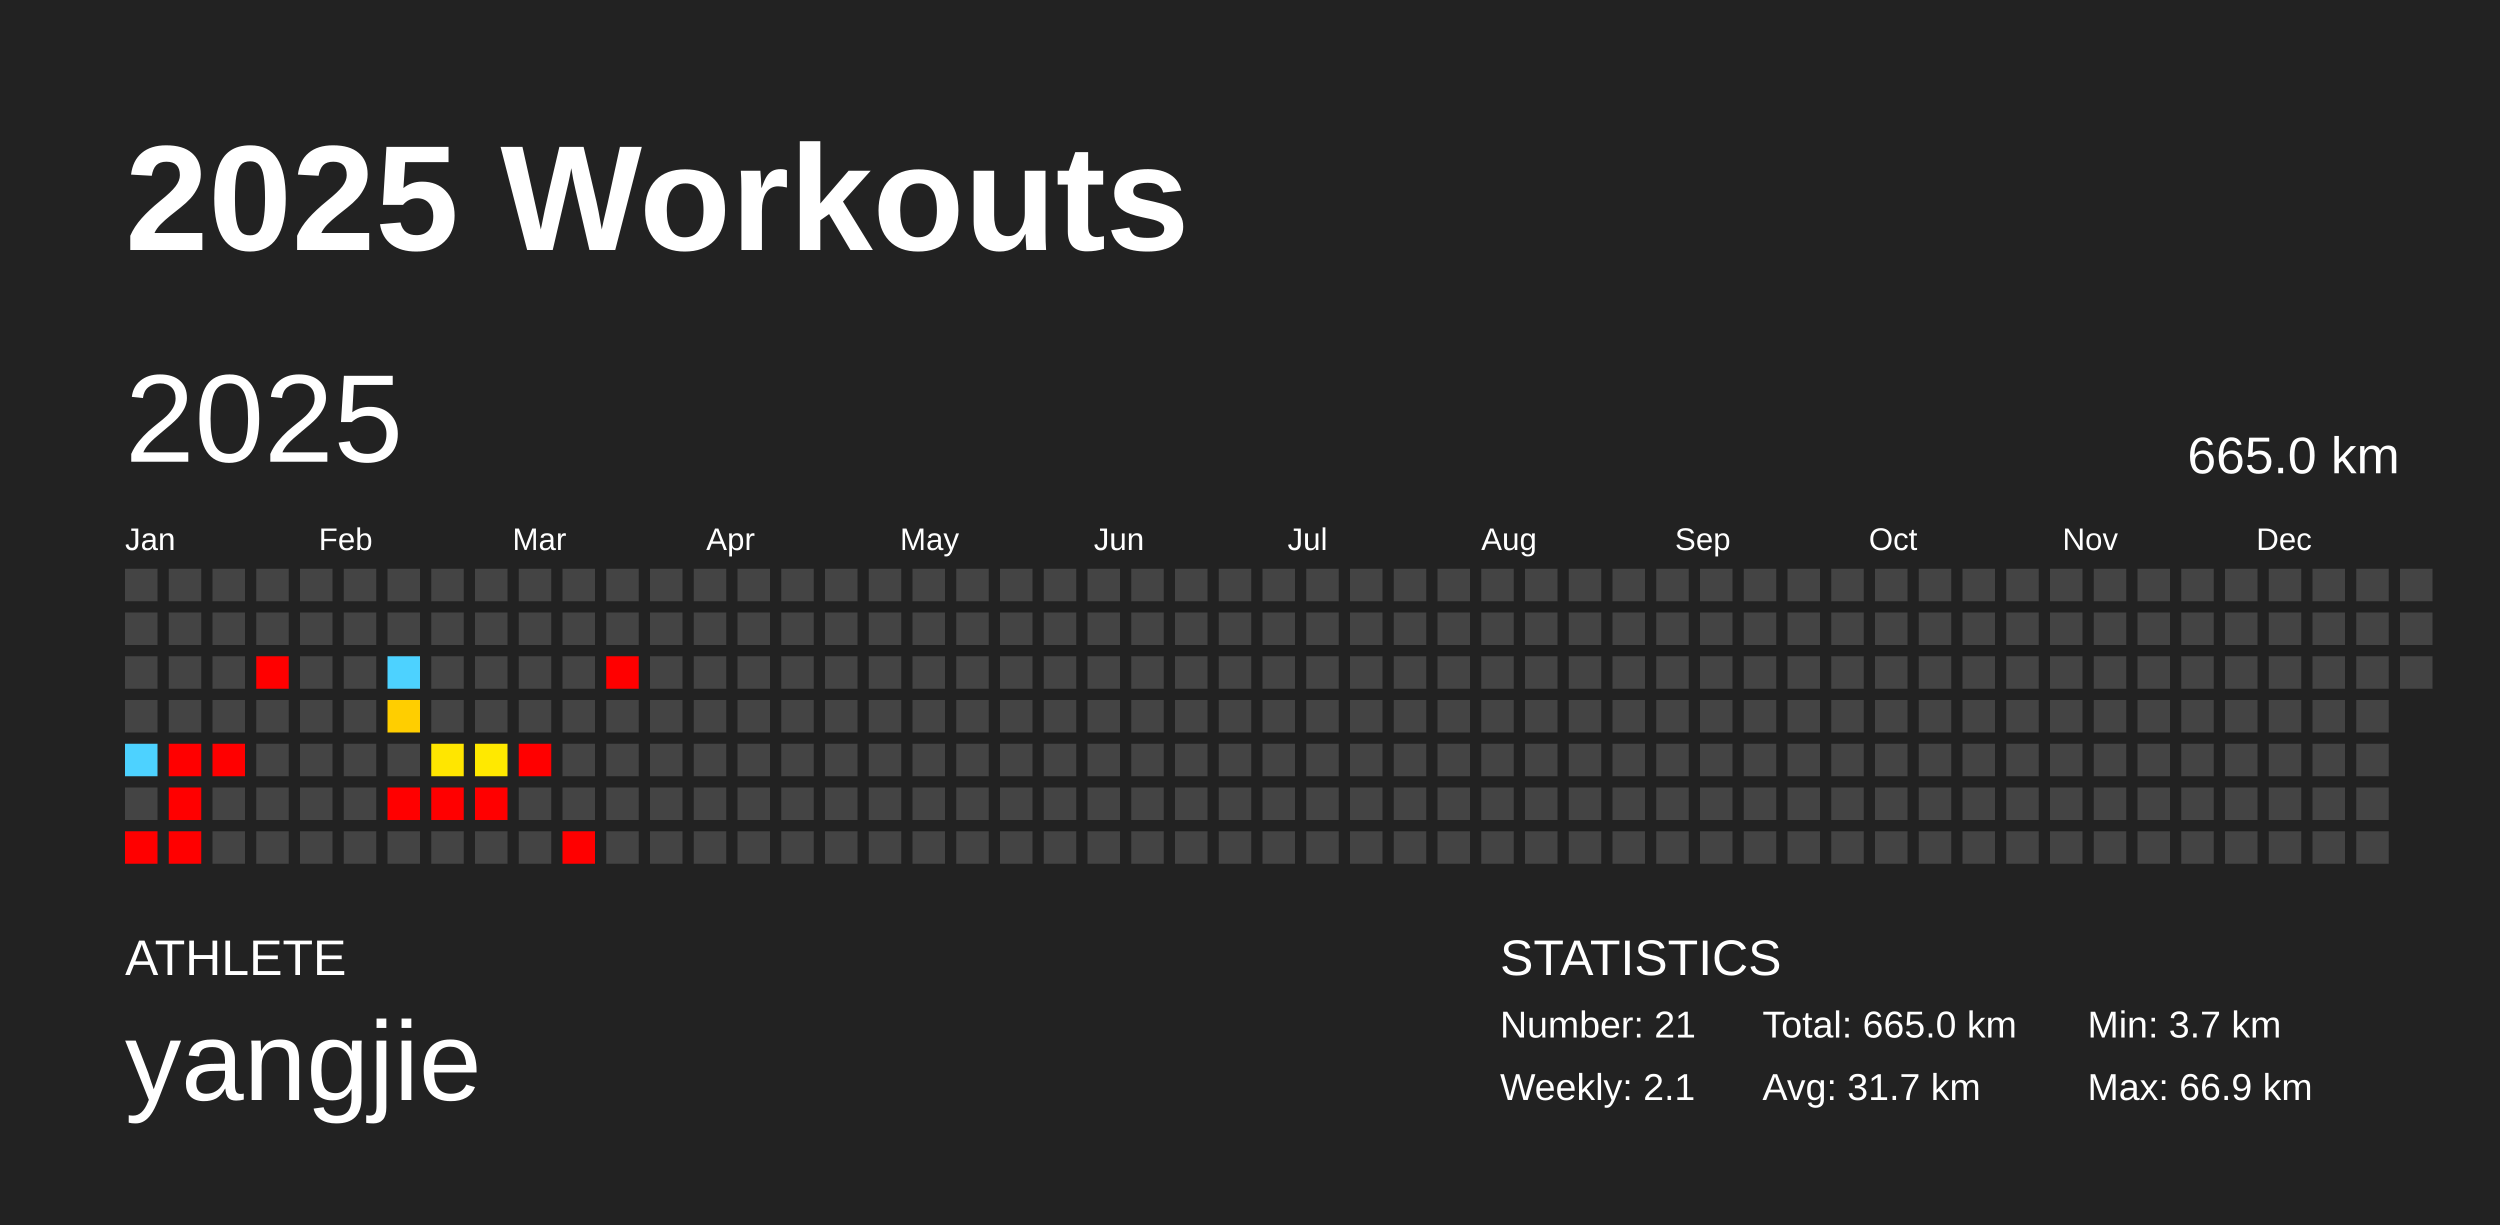
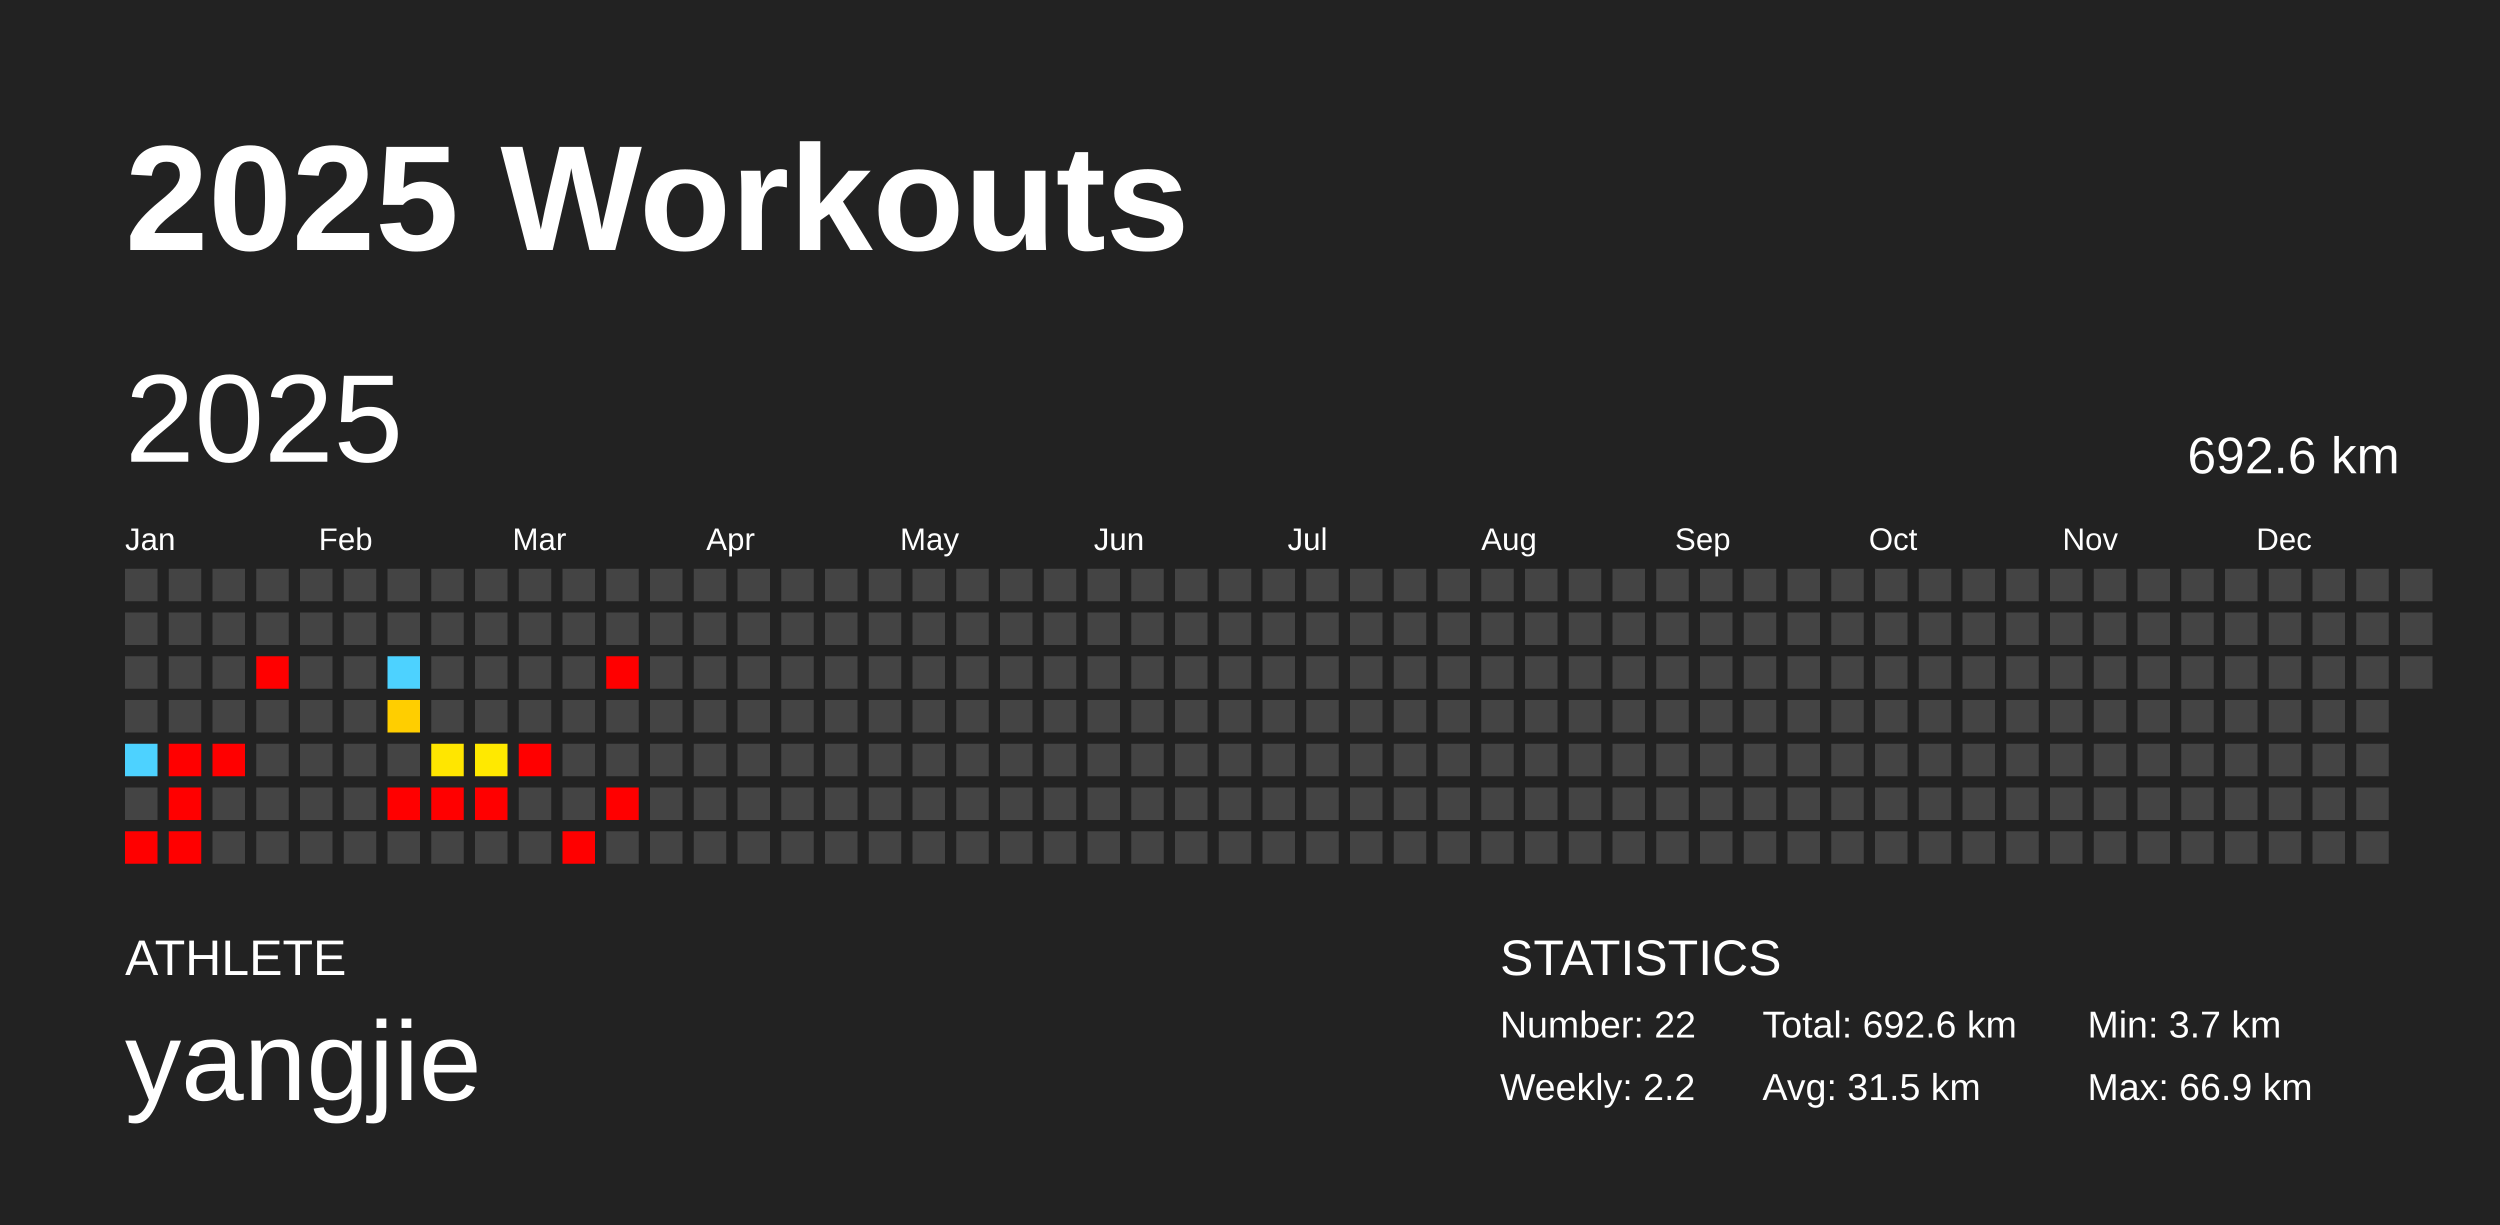
<svg xmlns="http://www.w3.org/2000/svg" baseProfile="full" height="98mm" version="1.1" viewBox="0,0,200,98" width="200mm">
  <defs />
  <rect fill="#222222" height="98" width="200" x="0" y="0" />
  <text fill="#FFFFFF" style="font-size:12px; font-family:Arial; font-weight:bold;" x="10" y="20">2025 Workouts</text>
  <text fill="#FFFFFF" style="font-size:4px; font-family:Arial" x="10" y="78">ATHLETE</text>
  <text fill="#FFFFFF" style="font-size:9px; font-family:Arial" x="10" y="88">yangjie</text>
  <text fill="#FFFFFF" style="font-size:4px; font-family:Arial" x="120" y="78">STATISTICS</text>
-   <text fill="#FFFFFF" style="font-size:3px; font-family:Arial" x="120" y="83">Number: 21</text>
-   <text fill="#FFFFFF" style="font-size:3px; font-family:Arial" x="120" y="88">Weekly: 2.1</text>
-   <text fill="#FFFFFF" style="font-size:3px; font-family:Arial" x="141" y="83">Total: 665.0 km</text>
-   <text fill="#FFFFFF" style="font-size:3px; font-family:Arial" x="141" y="88">Avg: 31.7 km</text>
+   <text fill="#FFFFFF" style="font-size:3px; font-family:Arial" x="120" y="83">Number: 22</text>
+   <text fill="#FFFFFF" style="font-size:3px; font-family:Arial" x="120" y="88">Weekly: 2.2</text>
+   <text fill="#FFFFFF" style="font-size:3px; font-family:Arial" x="141" y="83">Total: 692.6 km</text>
+   <text fill="#FFFFFF" style="font-size:3px; font-family:Arial" x="141" y="88">Avg: 31.5 km</text>
  <text fill="#FFFFFF" style="font-size:3px; font-family:Arial" x="167" y="83">Min: 3.7 km</text>
  <text fill="#FFFFFF" style="font-size:3px; font-family:Arial" x="167" y="88">Max: 66.9 km</text>
  <text dominant-baseline="hanging" fill="#FFFFFF" style="font-size:10.0px; font-family:Arial;" x="10" y="30">2025</text>
-   <text dominant-baseline="hanging" fill="#FFFFFF" style="font-size:4.125px; font-family:Arial;" x="175" y="35">665.0 km</text>
+   <text dominant-baseline="hanging" fill="#FFFFFF" style="font-size:4.125px; font-family:Arial;" x="175" y="35">692.6 km</text>
  <text fill="#FFFFFF" style="font-size:2.5px; font-family:Arial" x="10.0" y="44">Jan</text>
  <text fill="#FFFFFF" style="font-size:2.5px; font-family:Arial" x="25.5" y="44">Feb</text>
  <text fill="#FFFFFF" style="font-size:2.5px; font-family:Arial" x="41.0" y="44">Mar</text>
  <text fill="#FFFFFF" style="font-size:2.5px; font-family:Arial" x="56.5" y="44">Apr</text>
  <text fill="#FFFFFF" style="font-size:2.5px; font-family:Arial" x="72.0" y="44">May</text>
  <text fill="#FFFFFF" style="font-size:2.5px; font-family:Arial" x="87.5" y="44">Jun</text>
  <text fill="#FFFFFF" style="font-size:2.5px; font-family:Arial" x="103.0" y="44">Jul</text>
  <text fill="#FFFFFF" style="font-size:2.5px; font-family:Arial" x="118.5" y="44">Aug</text>
  <text fill="#FFFFFF" style="font-size:2.5px; font-family:Arial" x="134.0" y="44">Sep</text>
  <text fill="#FFFFFF" style="font-size:2.5px; font-family:Arial" x="149.5" y="44">Oct</text>
  <text fill="#FFFFFF" style="font-size:2.5px; font-family:Arial" x="165.0" y="44">Nov</text>
  <text fill="#FFFFFF" style="font-size:2.5px; font-family:Arial" x="180.5" y="44">Dec</text>
  <rect fill="#444444" height="2.6" width="2.6" x="10.0" y="45.5" />
  <rect fill="#444444" height="2.6" width="2.6" x="10.0" y="49.0" />
  <rect fill="#444444" height="2.6" width="2.6" x="10.0" y="52.5" />
  <rect fill="#444444" height="2.6" width="2.6" x="10.0" y="56.0" />
  <rect fill="#4dd2ff" height="2.6" width="2.6" x="10.0" y="59.5" />
  <rect fill="#444444" height="2.6" width="2.6" x="10.0" y="63.0" />
  <rect fill="red" height="2.6" width="2.6" x="10.0" y="66.5" />
  <rect fill="#444444" height="2.6" width="2.6" x="13.5" y="45.5" />
  <rect fill="#444444" height="2.6" width="2.6" x="13.5" y="49.0" />
  <rect fill="#444444" height="2.6" width="2.6" x="13.5" y="52.5" />
  <rect fill="#444444" height="2.6" width="2.6" x="13.5" y="56.0" />
  <rect fill="red" height="2.6" width="2.6" x="13.5" y="59.5" />
  <rect fill="red" height="2.6" width="2.6" x="13.5" y="63.0" />
  <rect fill="red" height="2.6" width="2.6" x="13.5" y="66.5" />
  <rect fill="#444444" height="2.6" width="2.6" x="17.0" y="45.5" />
  <rect fill="#444444" height="2.6" width="2.6" x="17.0" y="49.0" />
  <rect fill="#444444" height="2.6" width="2.6" x="17.0" y="52.5" />
  <rect fill="#444444" height="2.6" width="2.6" x="17.0" y="56.0" />
  <rect fill="red" height="2.6" width="2.6" x="17.0" y="59.5" />
  <rect fill="#444444" height="2.6" width="2.6" x="17.0" y="63.0" />
  <rect fill="#444444" height="2.6" width="2.6" x="17.0" y="66.5" />
  <rect fill="#444444" height="2.6" width="2.6" x="20.5" y="45.5" />
  <rect fill="#444444" height="2.6" width="2.6" x="20.5" y="49.0" />
  <rect fill="red" height="2.6" width="2.6" x="20.5" y="52.5" />
  <rect fill="#444444" height="2.6" width="2.6" x="20.5" y="56.0" />
  <rect fill="#444444" height="2.6" width="2.6" x="20.5" y="59.5" />
  <rect fill="#444444" height="2.6" width="2.6" x="20.5" y="63.0" />
  <rect fill="#444444" height="2.6" width="2.6" x="20.5" y="66.5" />
  <rect fill="#444444" height="2.6" width="2.6" x="24.0" y="45.5" />
  <rect fill="#444444" height="2.6" width="2.6" x="24.0" y="49.0" />
  <rect fill="#444444" height="2.6" width="2.6" x="24.0" y="52.5" />
  <rect fill="#444444" height="2.6" width="2.6" x="24.0" y="56.0" />
  <rect fill="#444444" height="2.6" width="2.6" x="24.0" y="59.5" />
  <rect fill="#444444" height="2.6" width="2.6" x="24.0" y="63.0" />
  <rect fill="#444444" height="2.6" width="2.6" x="24.0" y="66.5" />
  <rect fill="#444444" height="2.6" width="2.6" x="27.5" y="45.5" />
  <rect fill="#444444" height="2.6" width="2.6" x="27.5" y="49.0" />
  <rect fill="#444444" height="2.6" width="2.6" x="27.5" y="52.5" />
  <rect fill="#444444" height="2.6" width="2.6" x="27.5" y="56.0" />
  <rect fill="#444444" height="2.6" width="2.6" x="27.5" y="59.5" />
  <rect fill="#444444" height="2.6" width="2.6" x="27.5" y="63.0" />
  <rect fill="#444444" height="2.6" width="2.6" x="27.5" y="66.5" />
  <rect fill="#444444" height="2.6" width="2.6" x="31.0" y="45.5" />
  <rect fill="#444444" height="2.6" width="2.6" x="31.0" y="49.0" />
  <rect fill="#4dd2ff" height="2.6" width="2.6" x="31.0" y="52.5" />
  <rect fill="#ffce00" height="2.6" width="2.6" x="31.0" y="56.0" />
  <rect fill="#444444" height="2.6" width="2.6" x="31.0" y="59.5" />
  <rect fill="red" height="2.6" width="2.6" x="31.0" y="63.0" />
  <rect fill="#444444" height="2.6" width="2.6" x="31.0" y="66.5" />
  <rect fill="#444444" height="2.6" width="2.6" x="34.5" y="45.5" />
  <rect fill="#444444" height="2.6" width="2.6" x="34.5" y="49.0" />
  <rect fill="#444444" height="2.6" width="2.6" x="34.5" y="52.5" />
  <rect fill="#444444" height="2.6" width="2.6" x="34.5" y="56.0" />
  <rect fill="#ffe600" height="2.6" width="2.6" x="34.5" y="59.5" />
  <rect fill="red" height="2.6" width="2.6" x="34.5" y="63.0" />
  <rect fill="#444444" height="2.6" width="2.6" x="34.5" y="66.5" />
  <rect fill="#444444" height="2.6" width="2.6" x="38.0" y="45.5" />
  <rect fill="#444444" height="2.6" width="2.6" x="38.0" y="49.0" />
  <rect fill="#444444" height="2.6" width="2.6" x="38.0" y="52.5" />
  <rect fill="#444444" height="2.6" width="2.6" x="38.0" y="56.0" />
  <rect fill="#ffe900" height="2.6" width="2.6" x="38.0" y="59.5" />
  <rect fill="red" height="2.6" width="2.6" x="38.0" y="63.0" />
  <rect fill="#444444" height="2.6" width="2.6" x="38.0" y="66.5" />
  <rect fill="#444444" height="2.6" width="2.6" x="41.5" y="45.5" />
  <rect fill="#444444" height="2.6" width="2.6" x="41.5" y="49.0" />
  <rect fill="#444444" height="2.6" width="2.6" x="41.5" y="52.5" />
  <rect fill="#444444" height="2.6" width="2.6" x="41.5" y="56.0" />
  <rect fill="red" height="2.6" width="2.6" x="41.5" y="59.5" />
  <rect fill="#444444" height="2.6" width="2.6" x="41.5" y="63.0" />
  <rect fill="#444444" height="2.6" width="2.6" x="41.5" y="66.5" />
  <rect fill="#444444" height="2.6" width="2.6" x="45.0" y="45.5" />
  <rect fill="#444444" height="2.6" width="2.6" x="45.0" y="49.0" />
  <rect fill="#444444" height="2.6" width="2.6" x="45.0" y="52.5" />
  <rect fill="#444444" height="2.6" width="2.6" x="45.0" y="56.0" />
  <rect fill="#444444" height="2.6" width="2.6" x="45.0" y="59.5" />
  <rect fill="#444444" height="2.6" width="2.6" x="45.0" y="63.0" />
  <rect fill="red" height="2.6" width="2.6" x="45.0" y="66.5" />
  <rect fill="#444444" height="2.6" width="2.6" x="48.5" y="45.5" />
  <rect fill="#444444" height="2.6" width="2.6" x="48.5" y="49.0" />
  <rect fill="red" height="2.6" width="2.6" x="48.5" y="52.5" />
  <rect fill="#444444" height="2.6" width="2.6" x="48.5" y="56.0" />
  <rect fill="#444444" height="2.6" width="2.6" x="48.5" y="59.5" />
-   <rect fill="#444444" height="2.6" width="2.6" x="48.5" y="63.0" />
+   <rect fill="red" height="2.6" width="2.6" x="48.5" y="63.0" />
  <rect fill="#444444" height="2.6" width="2.6" x="48.5" y="66.5" />
  <rect fill="#444444" height="2.6" width="2.6" x="52.0" y="45.5" />
  <rect fill="#444444" height="2.6" width="2.6" x="52.0" y="49.0" />
  <rect fill="#444444" height="2.6" width="2.6" x="52.0" y="52.5" />
  <rect fill="#444444" height="2.6" width="2.6" x="52.0" y="56.0" />
  <rect fill="#444444" height="2.6" width="2.6" x="52.0" y="59.5" />
  <rect fill="#444444" height="2.6" width="2.6" x="52.0" y="63.0" />
  <rect fill="#444444" height="2.6" width="2.6" x="52.0" y="66.5" />
  <rect fill="#444444" height="2.6" width="2.6" x="55.5" y="45.5" />
  <rect fill="#444444" height="2.6" width="2.6" x="55.5" y="49.0" />
  <rect fill="#444444" height="2.6" width="2.6" x="55.5" y="52.5" />
  <rect fill="#444444" height="2.6" width="2.6" x="55.5" y="56.0" />
  <rect fill="#444444" height="2.6" width="2.6" x="55.5" y="59.5" />
  <rect fill="#444444" height="2.6" width="2.6" x="55.5" y="63.0" />
  <rect fill="#444444" height="2.6" width="2.6" x="55.5" y="66.5" />
  <rect fill="#444444" height="2.6" width="2.6" x="59.0" y="45.5" />
  <rect fill="#444444" height="2.6" width="2.6" x="59.0" y="49.0" />
  <rect fill="#444444" height="2.6" width="2.6" x="59.0" y="52.5" />
  <rect fill="#444444" height="2.6" width="2.6" x="59.0" y="56.0" />
  <rect fill="#444444" height="2.6" width="2.6" x="59.0" y="59.5" />
  <rect fill="#444444" height="2.6" width="2.6" x="59.0" y="63.0" />
  <rect fill="#444444" height="2.6" width="2.6" x="59.0" y="66.5" />
  <rect fill="#444444" height="2.6" width="2.6" x="62.5" y="45.5" />
  <rect fill="#444444" height="2.6" width="2.6" x="62.5" y="49.0" />
  <rect fill="#444444" height="2.6" width="2.6" x="62.5" y="52.5" />
  <rect fill="#444444" height="2.6" width="2.6" x="62.5" y="56.0" />
  <rect fill="#444444" height="2.6" width="2.6" x="62.5" y="59.5" />
  <rect fill="#444444" height="2.6" width="2.6" x="62.5" y="63.0" />
  <rect fill="#444444" height="2.6" width="2.6" x="62.5" y="66.5" />
  <rect fill="#444444" height="2.6" width="2.6" x="66.0" y="45.5" />
  <rect fill="#444444" height="2.6" width="2.6" x="66.0" y="49.0" />
  <rect fill="#444444" height="2.6" width="2.6" x="66.0" y="52.5" />
  <rect fill="#444444" height="2.6" width="2.6" x="66.0" y="56.0" />
  <rect fill="#444444" height="2.6" width="2.6" x="66.0" y="59.5" />
  <rect fill="#444444" height="2.6" width="2.6" x="66.0" y="63.0" />
  <rect fill="#444444" height="2.6" width="2.6" x="66.0" y="66.5" />
  <rect fill="#444444" height="2.6" width="2.6" x="69.5" y="45.5" />
  <rect fill="#444444" height="2.6" width="2.6" x="69.5" y="49.0" />
  <rect fill="#444444" height="2.6" width="2.6" x="69.5" y="52.5" />
  <rect fill="#444444" height="2.6" width="2.6" x="69.5" y="56.0" />
  <rect fill="#444444" height="2.6" width="2.6" x="69.5" y="59.5" />
  <rect fill="#444444" height="2.6" width="2.6" x="69.5" y="63.0" />
  <rect fill="#444444" height="2.6" width="2.6" x="69.5" y="66.5" />
  <rect fill="#444444" height="2.6" width="2.6" x="73.0" y="45.5" />
  <rect fill="#444444" height="2.6" width="2.6" x="73.0" y="49.0" />
  <rect fill="#444444" height="2.6" width="2.6" x="73.0" y="52.5" />
  <rect fill="#444444" height="2.6" width="2.6" x="73.0" y="56.0" />
  <rect fill="#444444" height="2.6" width="2.6" x="73.0" y="59.5" />
  <rect fill="#444444" height="2.6" width="2.6" x="73.0" y="63.0" />
  <rect fill="#444444" height="2.6" width="2.6" x="73.0" y="66.5" />
  <rect fill="#444444" height="2.6" width="2.6" x="76.5" y="45.5" />
  <rect fill="#444444" height="2.6" width="2.6" x="76.5" y="49.0" />
  <rect fill="#444444" height="2.6" width="2.6" x="76.5" y="52.5" />
  <rect fill="#444444" height="2.6" width="2.6" x="76.5" y="56.0" />
  <rect fill="#444444" height="2.6" width="2.6" x="76.5" y="59.5" />
  <rect fill="#444444" height="2.6" width="2.6" x="76.5" y="63.0" />
  <rect fill="#444444" height="2.6" width="2.6" x="76.5" y="66.5" />
  <rect fill="#444444" height="2.6" width="2.6" x="80.0" y="45.5" />
  <rect fill="#444444" height="2.6" width="2.6" x="80.0" y="49.0" />
  <rect fill="#444444" height="2.6" width="2.6" x="80.0" y="52.5" />
  <rect fill="#444444" height="2.6" width="2.6" x="80.0" y="56.0" />
  <rect fill="#444444" height="2.6" width="2.6" x="80.0" y="59.5" />
  <rect fill="#444444" height="2.6" width="2.6" x="80.0" y="63.0" />
  <rect fill="#444444" height="2.6" width="2.6" x="80.0" y="66.5" />
  <rect fill="#444444" height="2.6" width="2.6" x="83.5" y="45.5" />
  <rect fill="#444444" height="2.6" width="2.6" x="83.5" y="49.0" />
  <rect fill="#444444" height="2.6" width="2.6" x="83.5" y="52.5" />
  <rect fill="#444444" height="2.6" width="2.6" x="83.5" y="56.0" />
  <rect fill="#444444" height="2.6" width="2.6" x="83.5" y="59.5" />
  <rect fill="#444444" height="2.6" width="2.6" x="83.5" y="63.0" />
  <rect fill="#444444" height="2.6" width="2.6" x="83.5" y="66.5" />
  <rect fill="#444444" height="2.6" width="2.6" x="87.0" y="45.5" />
  <rect fill="#444444" height="2.6" width="2.6" x="87.0" y="49.0" />
  <rect fill="#444444" height="2.6" width="2.6" x="87.0" y="52.5" />
  <rect fill="#444444" height="2.6" width="2.6" x="87.0" y="56.0" />
  <rect fill="#444444" height="2.6" width="2.6" x="87.0" y="59.5" />
  <rect fill="#444444" height="2.6" width="2.6" x="87.0" y="63.0" />
  <rect fill="#444444" height="2.6" width="2.6" x="87.0" y="66.5" />
  <rect fill="#444444" height="2.6" width="2.6" x="90.5" y="45.5" />
  <rect fill="#444444" height="2.6" width="2.6" x="90.5" y="49.0" />
  <rect fill="#444444" height="2.6" width="2.6" x="90.5" y="52.5" />
  <rect fill="#444444" height="2.6" width="2.6" x="90.5" y="56.0" />
  <rect fill="#444444" height="2.6" width="2.6" x="90.5" y="59.5" />
  <rect fill="#444444" height="2.6" width="2.6" x="90.5" y="63.0" />
  <rect fill="#444444" height="2.6" width="2.6" x="90.5" y="66.5" />
  <rect fill="#444444" height="2.6" width="2.6" x="94.0" y="45.5" />
  <rect fill="#444444" height="2.6" width="2.6" x="94.0" y="49.0" />
  <rect fill="#444444" height="2.6" width="2.6" x="94.0" y="52.5" />
  <rect fill="#444444" height="2.6" width="2.6" x="94.0" y="56.0" />
  <rect fill="#444444" height="2.6" width="2.6" x="94.0" y="59.5" />
  <rect fill="#444444" height="2.6" width="2.6" x="94.0" y="63.0" />
  <rect fill="#444444" height="2.6" width="2.6" x="94.0" y="66.5" />
  <rect fill="#444444" height="2.6" width="2.6" x="97.5" y="45.5" />
  <rect fill="#444444" height="2.6" width="2.6" x="97.5" y="49.0" />
  <rect fill="#444444" height="2.6" width="2.6" x="97.5" y="52.5" />
  <rect fill="#444444" height="2.6" width="2.6" x="97.5" y="56.0" />
  <rect fill="#444444" height="2.6" width="2.6" x="97.5" y="59.5" />
  <rect fill="#444444" height="2.6" width="2.6" x="97.5" y="63.0" />
  <rect fill="#444444" height="2.6" width="2.6" x="97.5" y="66.5" />
  <rect fill="#444444" height="2.6" width="2.6" x="101.0" y="45.5" />
  <rect fill="#444444" height="2.6" width="2.6" x="101.0" y="49.0" />
  <rect fill="#444444" height="2.6" width="2.6" x="101.0" y="52.5" />
  <rect fill="#444444" height="2.6" width="2.6" x="101.0" y="56.0" />
  <rect fill="#444444" height="2.6" width="2.6" x="101.0" y="59.5" />
  <rect fill="#444444" height="2.6" width="2.6" x="101.0" y="63.0" />
  <rect fill="#444444" height="2.6" width="2.6" x="101.0" y="66.5" />
  <rect fill="#444444" height="2.6" width="2.6" x="104.5" y="45.5" />
  <rect fill="#444444" height="2.6" width="2.6" x="104.5" y="49.0" />
  <rect fill="#444444" height="2.6" width="2.6" x="104.5" y="52.5" />
  <rect fill="#444444" height="2.6" width="2.6" x="104.5" y="56.0" />
  <rect fill="#444444" height="2.6" width="2.6" x="104.5" y="59.5" />
  <rect fill="#444444" height="2.6" width="2.6" x="104.5" y="63.0" />
  <rect fill="#444444" height="2.6" width="2.6" x="104.5" y="66.5" />
  <rect fill="#444444" height="2.6" width="2.6" x="108.0" y="45.5" />
  <rect fill="#444444" height="2.6" width="2.6" x="108.0" y="49.0" />
  <rect fill="#444444" height="2.6" width="2.6" x="108.0" y="52.5" />
  <rect fill="#444444" height="2.6" width="2.6" x="108.0" y="56.0" />
  <rect fill="#444444" height="2.6" width="2.6" x="108.0" y="59.5" />
  <rect fill="#444444" height="2.6" width="2.6" x="108.0" y="63.0" />
  <rect fill="#444444" height="2.6" width="2.6" x="108.0" y="66.5" />
  <rect fill="#444444" height="2.6" width="2.6" x="111.5" y="45.5" />
  <rect fill="#444444" height="2.6" width="2.6" x="111.5" y="49.0" />
  <rect fill="#444444" height="2.6" width="2.6" x="111.5" y="52.5" />
  <rect fill="#444444" height="2.6" width="2.6" x="111.5" y="56.0" />
  <rect fill="#444444" height="2.6" width="2.6" x="111.5" y="59.5" />
  <rect fill="#444444" height="2.6" width="2.6" x="111.5" y="63.0" />
  <rect fill="#444444" height="2.6" width="2.6" x="111.5" y="66.5" />
  <rect fill="#444444" height="2.6" width="2.6" x="115.0" y="45.5" />
  <rect fill="#444444" height="2.6" width="2.6" x="115.0" y="49.0" />
  <rect fill="#444444" height="2.6" width="2.6" x="115.0" y="52.5" />
  <rect fill="#444444" height="2.6" width="2.6" x="115.0" y="56.0" />
  <rect fill="#444444" height="2.6" width="2.6" x="115.0" y="59.5" />
  <rect fill="#444444" height="2.6" width="2.6" x="115.0" y="63.0" />
  <rect fill="#444444" height="2.6" width="2.6" x="115.0" y="66.5" />
  <rect fill="#444444" height="2.6" width="2.6" x="118.5" y="45.5" />
  <rect fill="#444444" height="2.6" width="2.6" x="118.5" y="49.0" />
  <rect fill="#444444" height="2.6" width="2.6" x="118.5" y="52.5" />
  <rect fill="#444444" height="2.6" width="2.6" x="118.5" y="56.0" />
  <rect fill="#444444" height="2.6" width="2.6" x="118.5" y="59.5" />
  <rect fill="#444444" height="2.6" width="2.6" x="118.5" y="63.0" />
  <rect fill="#444444" height="2.6" width="2.6" x="118.5" y="66.5" />
  <rect fill="#444444" height="2.6" width="2.6" x="122.0" y="45.5" />
  <rect fill="#444444" height="2.6" width="2.6" x="122.0" y="49.0" />
  <rect fill="#444444" height="2.6" width="2.6" x="122.0" y="52.5" />
  <rect fill="#444444" height="2.6" width="2.6" x="122.0" y="56.0" />
  <rect fill="#444444" height="2.6" width="2.6" x="122.0" y="59.5" />
  <rect fill="#444444" height="2.6" width="2.6" x="122.0" y="63.0" />
  <rect fill="#444444" height="2.6" width="2.6" x="122.0" y="66.5" />
  <rect fill="#444444" height="2.6" width="2.6" x="125.5" y="45.5" />
  <rect fill="#444444" height="2.6" width="2.6" x="125.5" y="49.0" />
  <rect fill="#444444" height="2.6" width="2.6" x="125.5" y="52.5" />
  <rect fill="#444444" height="2.6" width="2.6" x="125.5" y="56.0" />
  <rect fill="#444444" height="2.6" width="2.6" x="125.5" y="59.5" />
  <rect fill="#444444" height="2.6" width="2.6" x="125.5" y="63.0" />
  <rect fill="#444444" height="2.6" width="2.6" x="125.5" y="66.5" />
  <rect fill="#444444" height="2.6" width="2.6" x="129.0" y="45.5" />
  <rect fill="#444444" height="2.6" width="2.6" x="129.0" y="49.0" />
  <rect fill="#444444" height="2.6" width="2.6" x="129.0" y="52.5" />
  <rect fill="#444444" height="2.6" width="2.6" x="129.0" y="56.0" />
  <rect fill="#444444" height="2.6" width="2.6" x="129.0" y="59.5" />
  <rect fill="#444444" height="2.6" width="2.6" x="129.0" y="63.0" />
  <rect fill="#444444" height="2.6" width="2.6" x="129.0" y="66.5" />
  <rect fill="#444444" height="2.6" width="2.6" x="132.5" y="45.5" />
  <rect fill="#444444" height="2.6" width="2.6" x="132.5" y="49.0" />
  <rect fill="#444444" height="2.6" width="2.6" x="132.5" y="52.5" />
  <rect fill="#444444" height="2.6" width="2.6" x="132.5" y="56.0" />
  <rect fill="#444444" height="2.6" width="2.6" x="132.5" y="59.5" />
  <rect fill="#444444" height="2.6" width="2.6" x="132.5" y="63.0" />
  <rect fill="#444444" height="2.6" width="2.6" x="132.5" y="66.5" />
  <rect fill="#444444" height="2.6" width="2.6" x="136.0" y="45.5" />
  <rect fill="#444444" height="2.6" width="2.6" x="136.0" y="49.0" />
  <rect fill="#444444" height="2.6" width="2.6" x="136.0" y="52.5" />
  <rect fill="#444444" height="2.6" width="2.6" x="136.0" y="56.0" />
  <rect fill="#444444" height="2.6" width="2.6" x="136.0" y="59.5" />
  <rect fill="#444444" height="2.6" width="2.6" x="136.0" y="63.0" />
  <rect fill="#444444" height="2.6" width="2.6" x="136.0" y="66.5" />
  <rect fill="#444444" height="2.6" width="2.6" x="139.5" y="45.5" />
  <rect fill="#444444" height="2.6" width="2.6" x="139.5" y="49.0" />
  <rect fill="#444444" height="2.6" width="2.6" x="139.5" y="52.5" />
  <rect fill="#444444" height="2.6" width="2.6" x="139.5" y="56.0" />
  <rect fill="#444444" height="2.6" width="2.6" x="139.5" y="59.5" />
  <rect fill="#444444" height="2.6" width="2.6" x="139.5" y="63.0" />
  <rect fill="#444444" height="2.6" width="2.6" x="139.5" y="66.5" />
  <rect fill="#444444" height="2.6" width="2.6" x="143.0" y="45.5" />
  <rect fill="#444444" height="2.6" width="2.6" x="143.0" y="49.0" />
  <rect fill="#444444" height="2.6" width="2.6" x="143.0" y="52.5" />
  <rect fill="#444444" height="2.6" width="2.6" x="143.0" y="56.0" />
  <rect fill="#444444" height="2.6" width="2.6" x="143.0" y="59.5" />
  <rect fill="#444444" height="2.6" width="2.6" x="143.0" y="63.0" />
  <rect fill="#444444" height="2.6" width="2.6" x="143.0" y="66.5" />
  <rect fill="#444444" height="2.6" width="2.6" x="146.5" y="45.5" />
  <rect fill="#444444" height="2.6" width="2.6" x="146.5" y="49.0" />
  <rect fill="#444444" height="2.6" width="2.6" x="146.5" y="52.5" />
  <rect fill="#444444" height="2.6" width="2.6" x="146.5" y="56.0" />
  <rect fill="#444444" height="2.6" width="2.6" x="146.5" y="59.5" />
  <rect fill="#444444" height="2.6" width="2.6" x="146.5" y="63.0" />
  <rect fill="#444444" height="2.6" width="2.6" x="146.5" y="66.5" />
  <rect fill="#444444" height="2.6" width="2.6" x="150.0" y="45.5" />
  <rect fill="#444444" height="2.6" width="2.6" x="150.0" y="49.0" />
  <rect fill="#444444" height="2.6" width="2.6" x="150.0" y="52.5" />
  <rect fill="#444444" height="2.6" width="2.6" x="150.0" y="56.0" />
  <rect fill="#444444" height="2.6" width="2.6" x="150.0" y="59.5" />
  <rect fill="#444444" height="2.6" width="2.6" x="150.0" y="63.0" />
  <rect fill="#444444" height="2.6" width="2.6" x="150.0" y="66.5" />
  <rect fill="#444444" height="2.6" width="2.6" x="153.5" y="45.5" />
  <rect fill="#444444" height="2.6" width="2.6" x="153.5" y="49.0" />
  <rect fill="#444444" height="2.6" width="2.6" x="153.5" y="52.5" />
  <rect fill="#444444" height="2.6" width="2.6" x="153.5" y="56.0" />
  <rect fill="#444444" height="2.6" width="2.6" x="153.5" y="59.5" />
  <rect fill="#444444" height="2.6" width="2.6" x="153.5" y="63.0" />
  <rect fill="#444444" height="2.6" width="2.6" x="153.5" y="66.5" />
  <rect fill="#444444" height="2.6" width="2.6" x="157.0" y="45.5" />
  <rect fill="#444444" height="2.6" width="2.6" x="157.0" y="49.0" />
  <rect fill="#444444" height="2.6" width="2.6" x="157.0" y="52.5" />
  <rect fill="#444444" height="2.6" width="2.6" x="157.0" y="56.0" />
  <rect fill="#444444" height="2.6" width="2.6" x="157.0" y="59.5" />
  <rect fill="#444444" height="2.6" width="2.6" x="157.0" y="63.0" />
  <rect fill="#444444" height="2.6" width="2.6" x="157.0" y="66.5" />
  <rect fill="#444444" height="2.6" width="2.6" x="160.5" y="45.5" />
  <rect fill="#444444" height="2.6" width="2.6" x="160.5" y="49.0" />
  <rect fill="#444444" height="2.6" width="2.6" x="160.5" y="52.5" />
  <rect fill="#444444" height="2.6" width="2.6" x="160.5" y="56.0" />
  <rect fill="#444444" height="2.6" width="2.6" x="160.5" y="59.5" />
  <rect fill="#444444" height="2.6" width="2.6" x="160.5" y="63.0" />
  <rect fill="#444444" height="2.6" width="2.6" x="160.5" y="66.5" />
  <rect fill="#444444" height="2.6" width="2.6" x="164.0" y="45.5" />
  <rect fill="#444444" height="2.6" width="2.6" x="164.0" y="49.0" />
  <rect fill="#444444" height="2.6" width="2.6" x="164.0" y="52.5" />
  <rect fill="#444444" height="2.6" width="2.6" x="164.0" y="56.0" />
  <rect fill="#444444" height="2.6" width="2.6" x="164.0" y="59.5" />
  <rect fill="#444444" height="2.6" width="2.6" x="164.0" y="63.0" />
  <rect fill="#444444" height="2.6" width="2.6" x="164.0" y="66.5" />
  <rect fill="#444444" height="2.6" width="2.6" x="167.5" y="45.5" />
  <rect fill="#444444" height="2.6" width="2.6" x="167.5" y="49.0" />
  <rect fill="#444444" height="2.6" width="2.6" x="167.5" y="52.5" />
  <rect fill="#444444" height="2.6" width="2.6" x="167.5" y="56.0" />
  <rect fill="#444444" height="2.6" width="2.6" x="167.5" y="59.5" />
  <rect fill="#444444" height="2.6" width="2.6" x="167.5" y="63.0" />
  <rect fill="#444444" height="2.6" width="2.6" x="167.5" y="66.5" />
  <rect fill="#444444" height="2.6" width="2.6" x="171.0" y="45.5" />
  <rect fill="#444444" height="2.6" width="2.6" x="171.0" y="49.0" />
  <rect fill="#444444" height="2.6" width="2.6" x="171.0" y="52.5" />
  <rect fill="#444444" height="2.6" width="2.6" x="171.0" y="56.0" />
  <rect fill="#444444" height="2.6" width="2.6" x="171.0" y="59.5" />
  <rect fill="#444444" height="2.6" width="2.6" x="171.0" y="63.0" />
  <rect fill="#444444" height="2.6" width="2.6" x="171.0" y="66.5" />
  <rect fill="#444444" height="2.6" width="2.6" x="174.5" y="45.5" />
  <rect fill="#444444" height="2.6" width="2.6" x="174.5" y="49.0" />
  <rect fill="#444444" height="2.6" width="2.6" x="174.5" y="52.5" />
  <rect fill="#444444" height="2.6" width="2.6" x="174.5" y="56.0" />
  <rect fill="#444444" height="2.6" width="2.6" x="174.5" y="59.5" />
  <rect fill="#444444" height="2.6" width="2.6" x="174.5" y="63.0" />
  <rect fill="#444444" height="2.6" width="2.6" x="174.5" y="66.5" />
  <rect fill="#444444" height="2.6" width="2.6" x="178.0" y="45.5" />
  <rect fill="#444444" height="2.6" width="2.6" x="178.0" y="49.0" />
  <rect fill="#444444" height="2.6" width="2.6" x="178.0" y="52.5" />
  <rect fill="#444444" height="2.6" width="2.6" x="178.0" y="56.0" />
  <rect fill="#444444" height="2.6" width="2.6" x="178.0" y="59.5" />
  <rect fill="#444444" height="2.6" width="2.6" x="178.0" y="63.0" />
  <rect fill="#444444" height="2.6" width="2.6" x="178.0" y="66.5" />
  <rect fill="#444444" height="2.6" width="2.6" x="181.5" y="45.5" />
  <rect fill="#444444" height="2.6" width="2.6" x="181.5" y="49.0" />
  <rect fill="#444444" height="2.6" width="2.6" x="181.5" y="52.5" />
  <rect fill="#444444" height="2.6" width="2.6" x="181.5" y="56.0" />
  <rect fill="#444444" height="2.6" width="2.6" x="181.5" y="59.5" />
  <rect fill="#444444" height="2.6" width="2.6" x="181.5" y="63.0" />
  <rect fill="#444444" height="2.6" width="2.6" x="181.5" y="66.5" />
  <rect fill="#444444" height="2.6" width="2.6" x="185.0" y="45.5" />
  <rect fill="#444444" height="2.6" width="2.6" x="185.0" y="49.0" />
  <rect fill="#444444" height="2.6" width="2.6" x="185.0" y="52.5" />
  <rect fill="#444444" height="2.6" width="2.6" x="185.0" y="56.0" />
  <rect fill="#444444" height="2.6" width="2.6" x="185.0" y="59.5" />
  <rect fill="#444444" height="2.6" width="2.6" x="185.0" y="63.0" />
  <rect fill="#444444" height="2.6" width="2.6" x="185.0" y="66.5" />
  <rect fill="#444444" height="2.6" width="2.6" x="188.5" y="45.5" />
  <rect fill="#444444" height="2.6" width="2.6" x="188.5" y="49.0" />
  <rect fill="#444444" height="2.6" width="2.6" x="188.5" y="52.5" />
  <rect fill="#444444" height="2.6" width="2.6" x="188.5" y="56.0" />
  <rect fill="#444444" height="2.6" width="2.6" x="188.5" y="59.5" />
  <rect fill="#444444" height="2.6" width="2.6" x="188.5" y="63.0" />
  <rect fill="#444444" height="2.6" width="2.6" x="188.5" y="66.5" />
  <rect fill="#444444" height="2.6" width="2.6" x="192.0" y="45.5" />
  <rect fill="#444444" height="2.6" width="2.6" x="192.0" y="49.0" />
  <rect fill="#444444" height="2.6" width="2.6" x="192.0" y="52.5" />
</svg>
